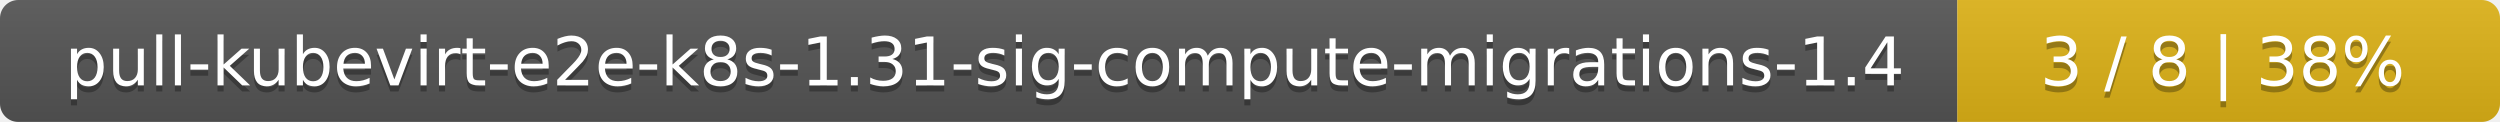
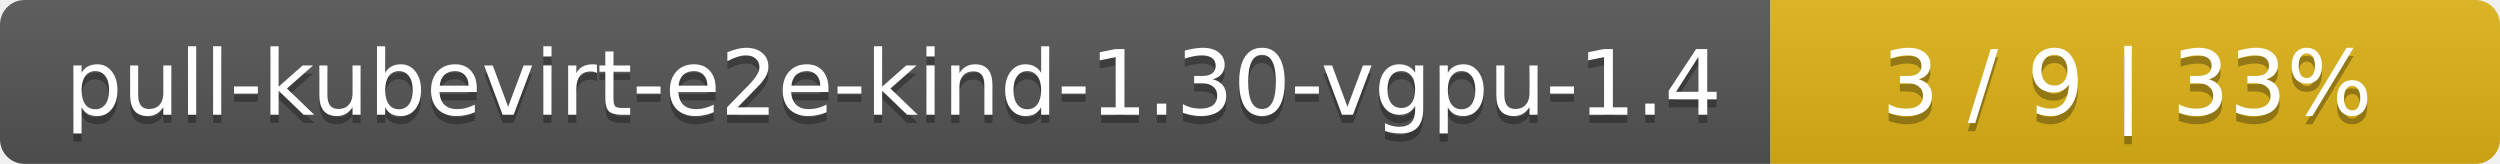
- <svg xmlns="http://www.w3.org/2000/svg" width="410" height="20">
+ <svg xmlns="http://www.w3.org/2000/svg" width="305" height="20">
  <linearGradient id="smooth" x2="0" y2="100%">
    <stop offset="0" stop-color="#bbb" stop-opacity=".1" />
    <stop offset="1" stop-opacity=".1" />
  </linearGradient>
  <mask id="round">
-     <rect width="410" height="20" rx="3" fill="#fff" />
+     <rect width="305" height="20" rx="3" fill="#fff" />
  </mask>
  <g mask="url(#round)">
-     <rect width="321" height="20" fill="#555" />
-     <rect x="321" width="89" height="20" fill="#dfb317" />
-     <rect width="410" height="20" fill="url(#smooth)" />
+     <rect width="216" height="20" fill="#555" />
+     <rect x="216" width="89" height="20" fill="#dfb317" />
+     <rect width="305" height="20" fill="url(#smooth)" />
  </g>
  <g fill="#fff" text-anchor="middle" font-family="DejaVu Sans,Verdana,Geneva,sans-serif" font-size="11">
-     <text x="161.5" y="15" fill="#010101" fill-opacity=".3">pull-kubevirt-e2e-k8s-1.31-sig-compute-migrations-1.4</text>
-     <text x="161.5" y="14">pull-kubevirt-e2e-k8s-1.31-sig-compute-migrations-1.4</text>
-     <text x="364.5" y="15" fill="#010101" fill-opacity=".3">3 / 8    |    38%</text>
-     <text x="364.5" y="14">3 / 8    |    38%</text>
+     <text x="109" y="15" fill="#010101" fill-opacity=".3">pull-kubevirt-e2e-kind-1.30-vgpu-1.4</text>
+     <text x="109" y="14">pull-kubevirt-e2e-kind-1.30-vgpu-1.4</text>
+     <text x="259.5" y="15" fill="#010101" fill-opacity=".3">3 / 9    |    33%</text>
+     <text x="259.5" y="14">3 / 9    |    33%</text>
  </g>
</svg>
